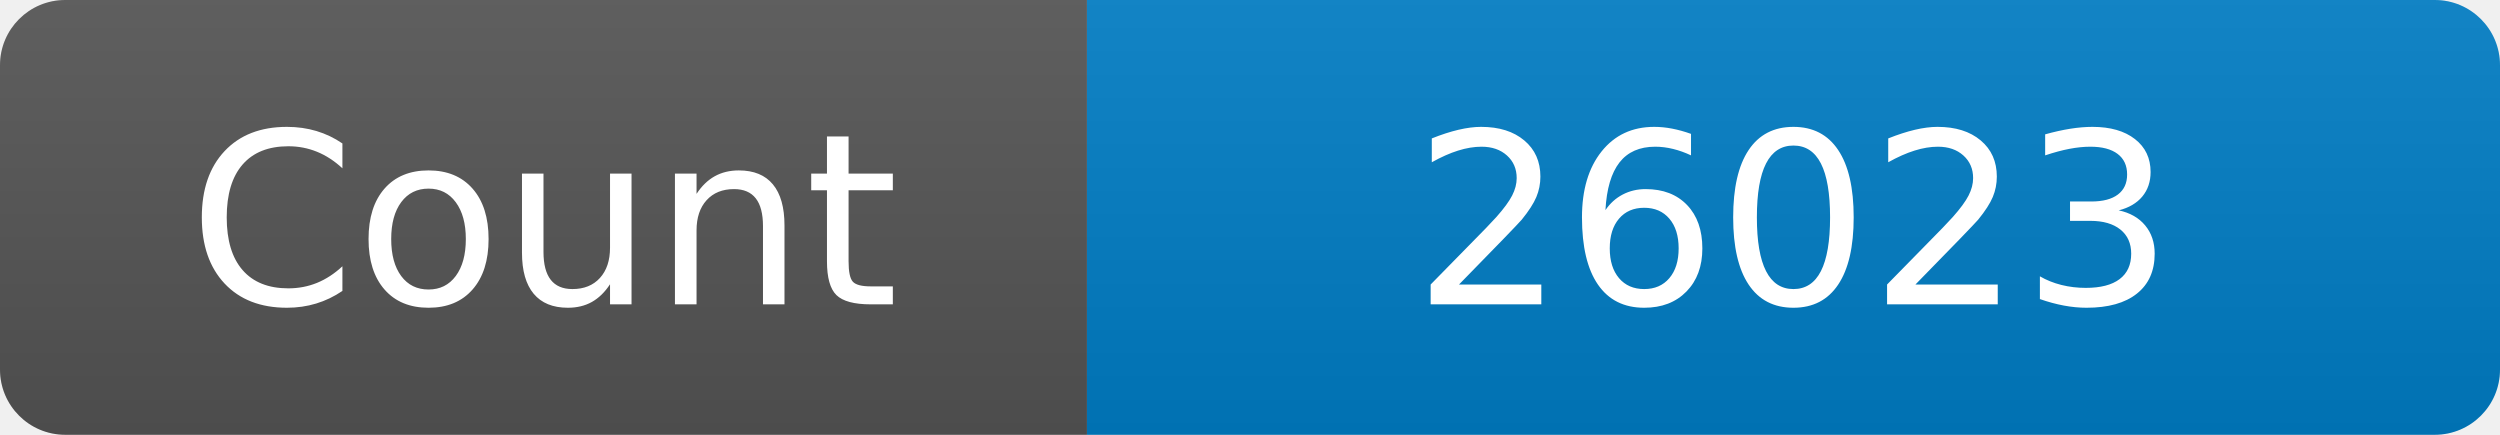
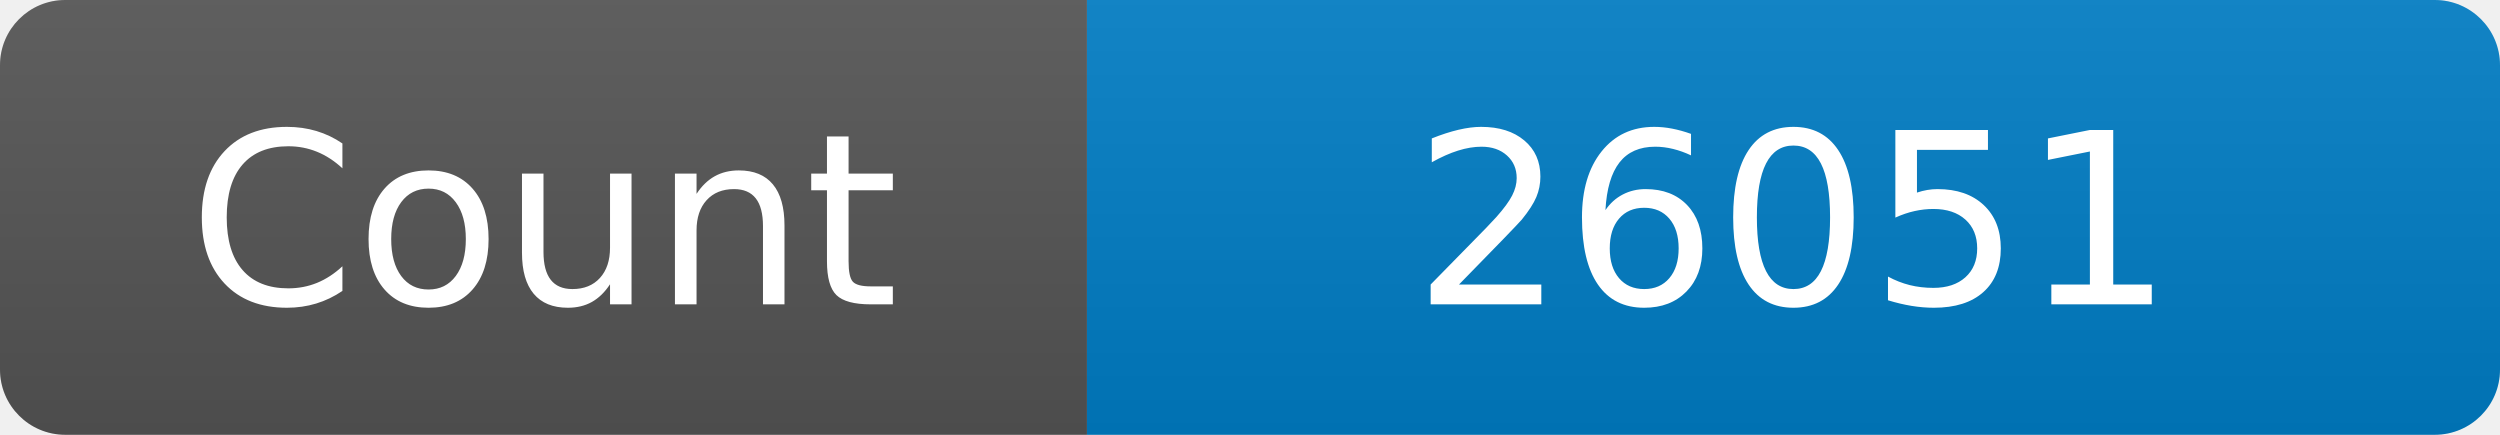
<svg xmlns="http://www.w3.org/2000/svg" width="115" height="20" role="img" aria-label="Maintained?: yes">
  <linearGradient id="s" x2="0" y2="100%">
    <stop offset="0" stop-color="#bbb" stop-opacity=".1" />
    <stop offset="1" stop-opacity=".1" />
  </linearGradient>
  <clipPath id="r">
    <rect width="115" height="20" rx="3" fill="#fff" />
  </clipPath>
  <g clip-path="url(#r)">
    <rect width="50" height="20" fill="#555" />
    <rect x="50" width="160" height="20" fill="#007ec6" />
    <rect width="115" height="20" fill="url(#s)" />
  </g>
  <g fill="#fff" text-anchor="middle" font-family="Verdana,Geneva,DejaVu Sans,sans-serif" font-size="110">
    <text x="250" y="140" transform="scale(.1)" fill="#fff">Count</text>
-     <text x="825" y="140" transform="scale(.1)" fill="#fff">26023</text>
+     <text x="825" y="140" transform="scale(.1)" fill="#fff">26051</text>
  </g>
</svg>
